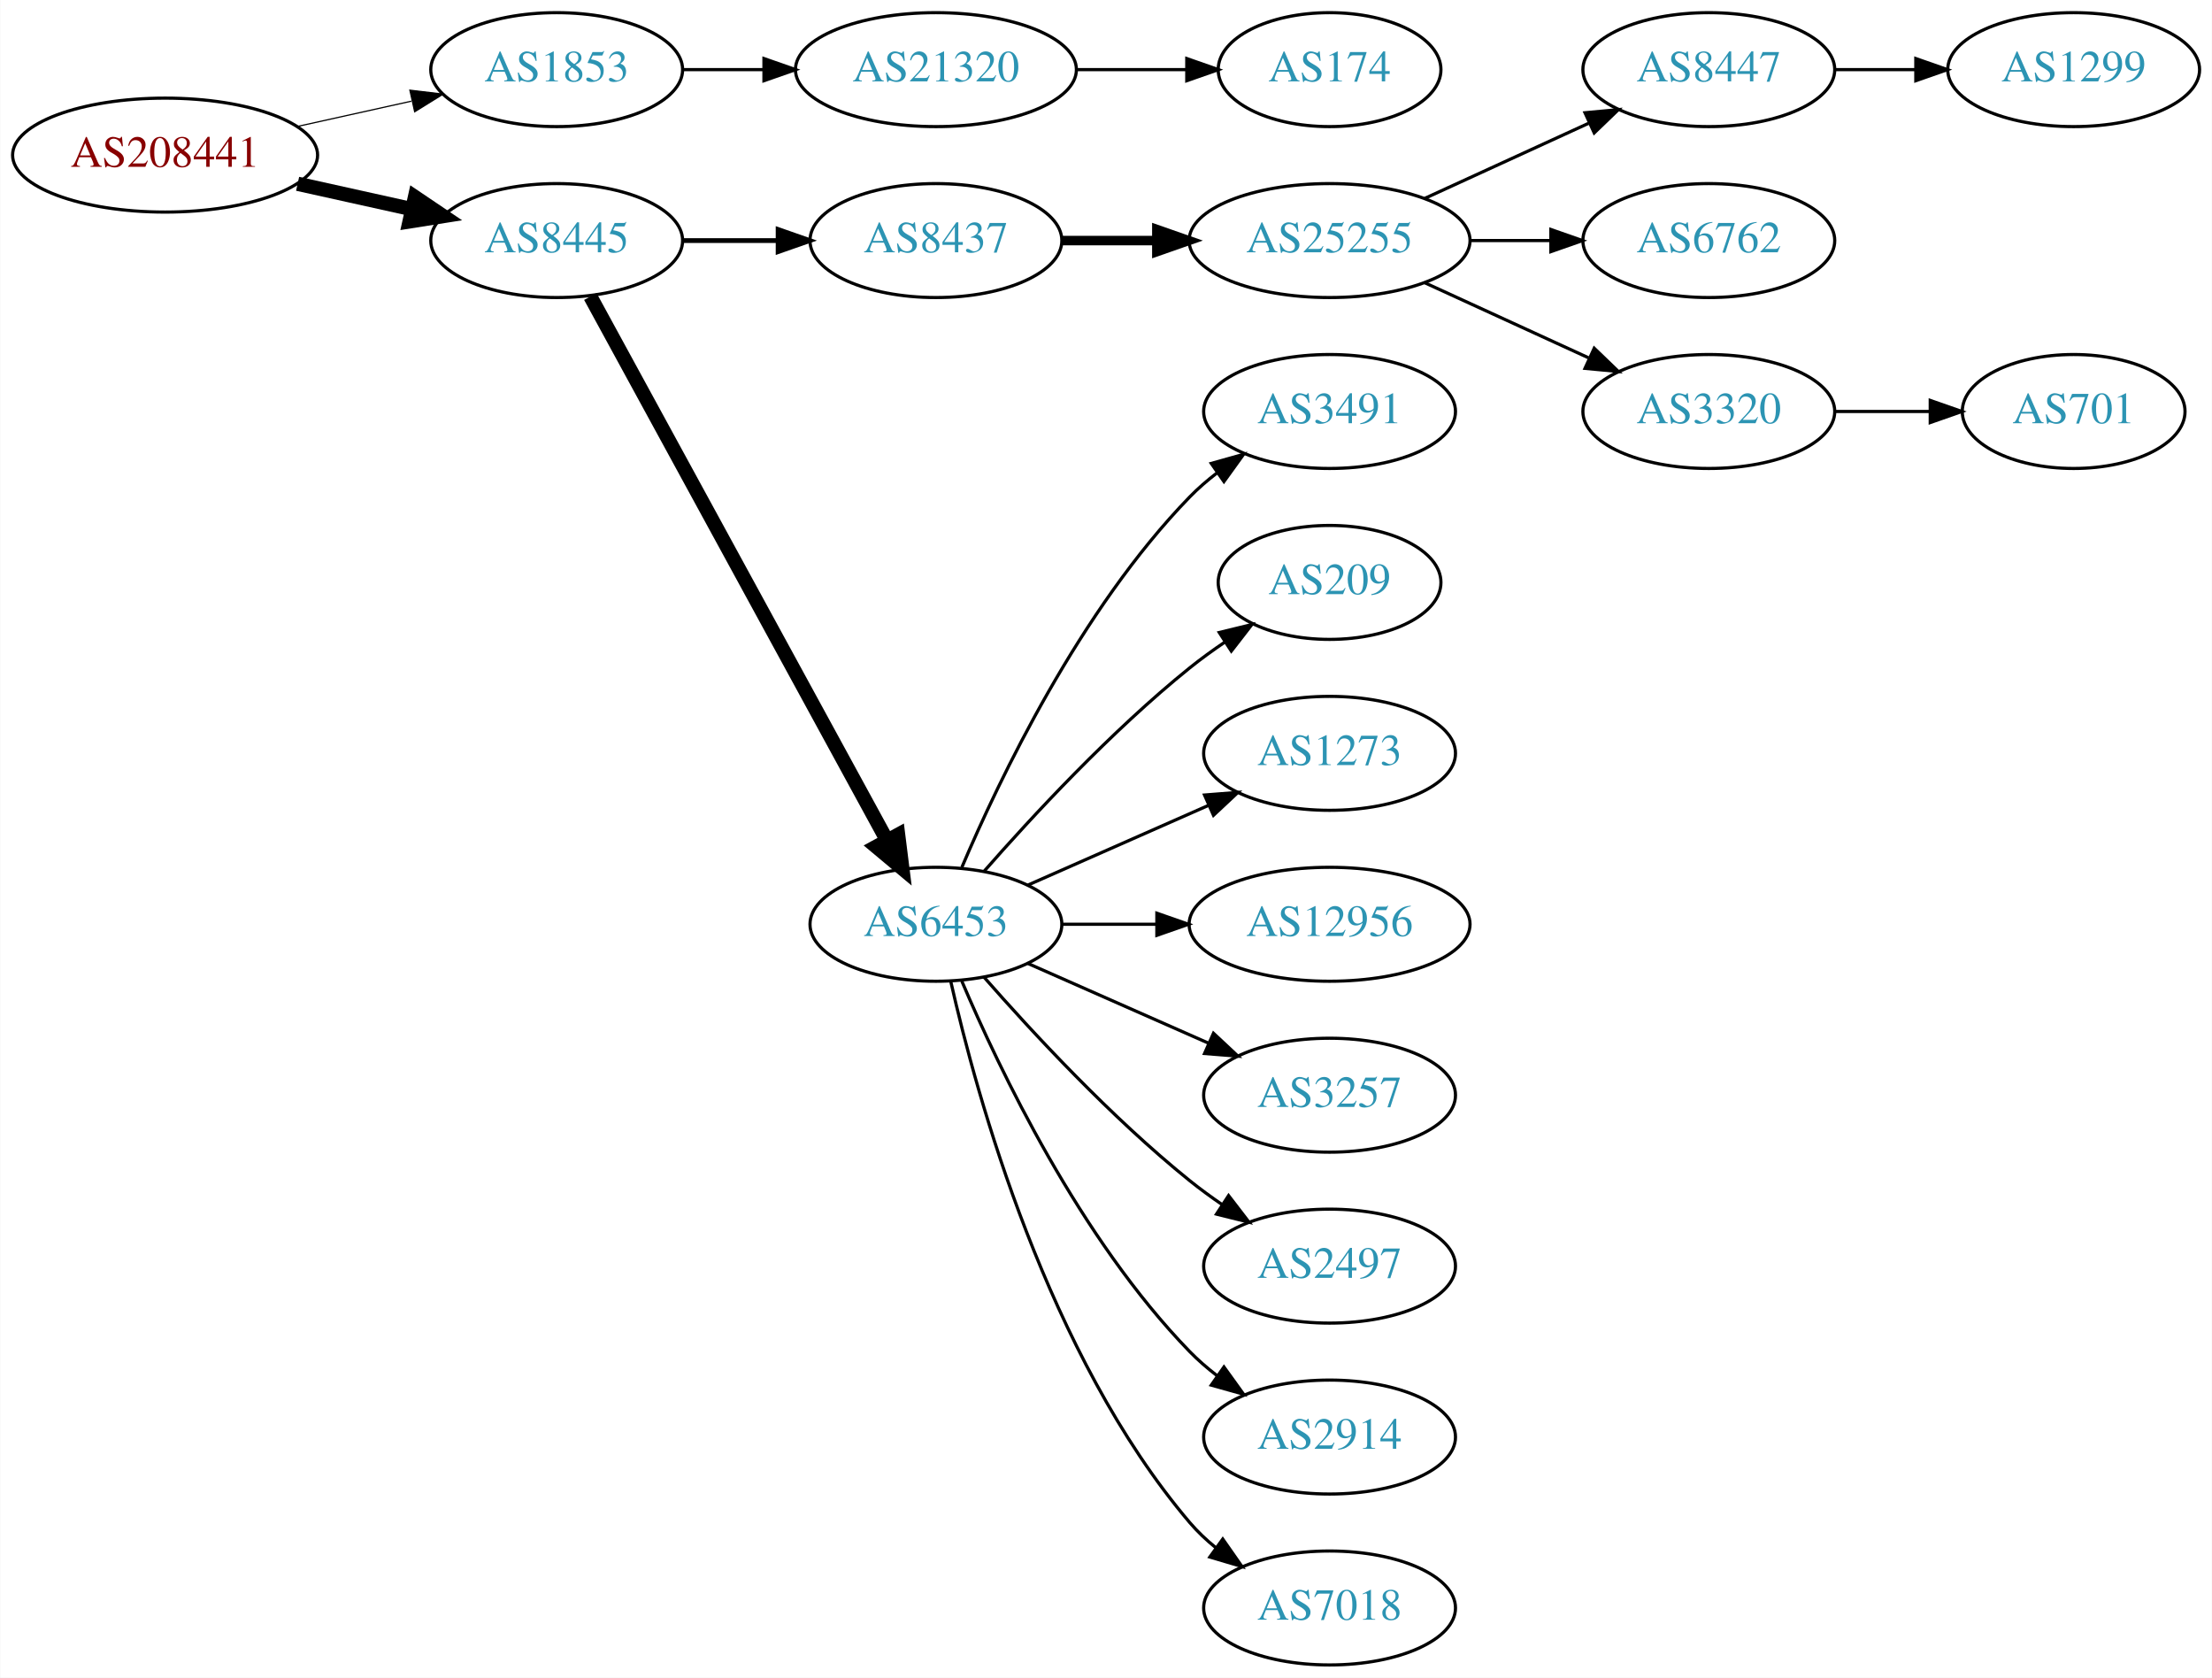
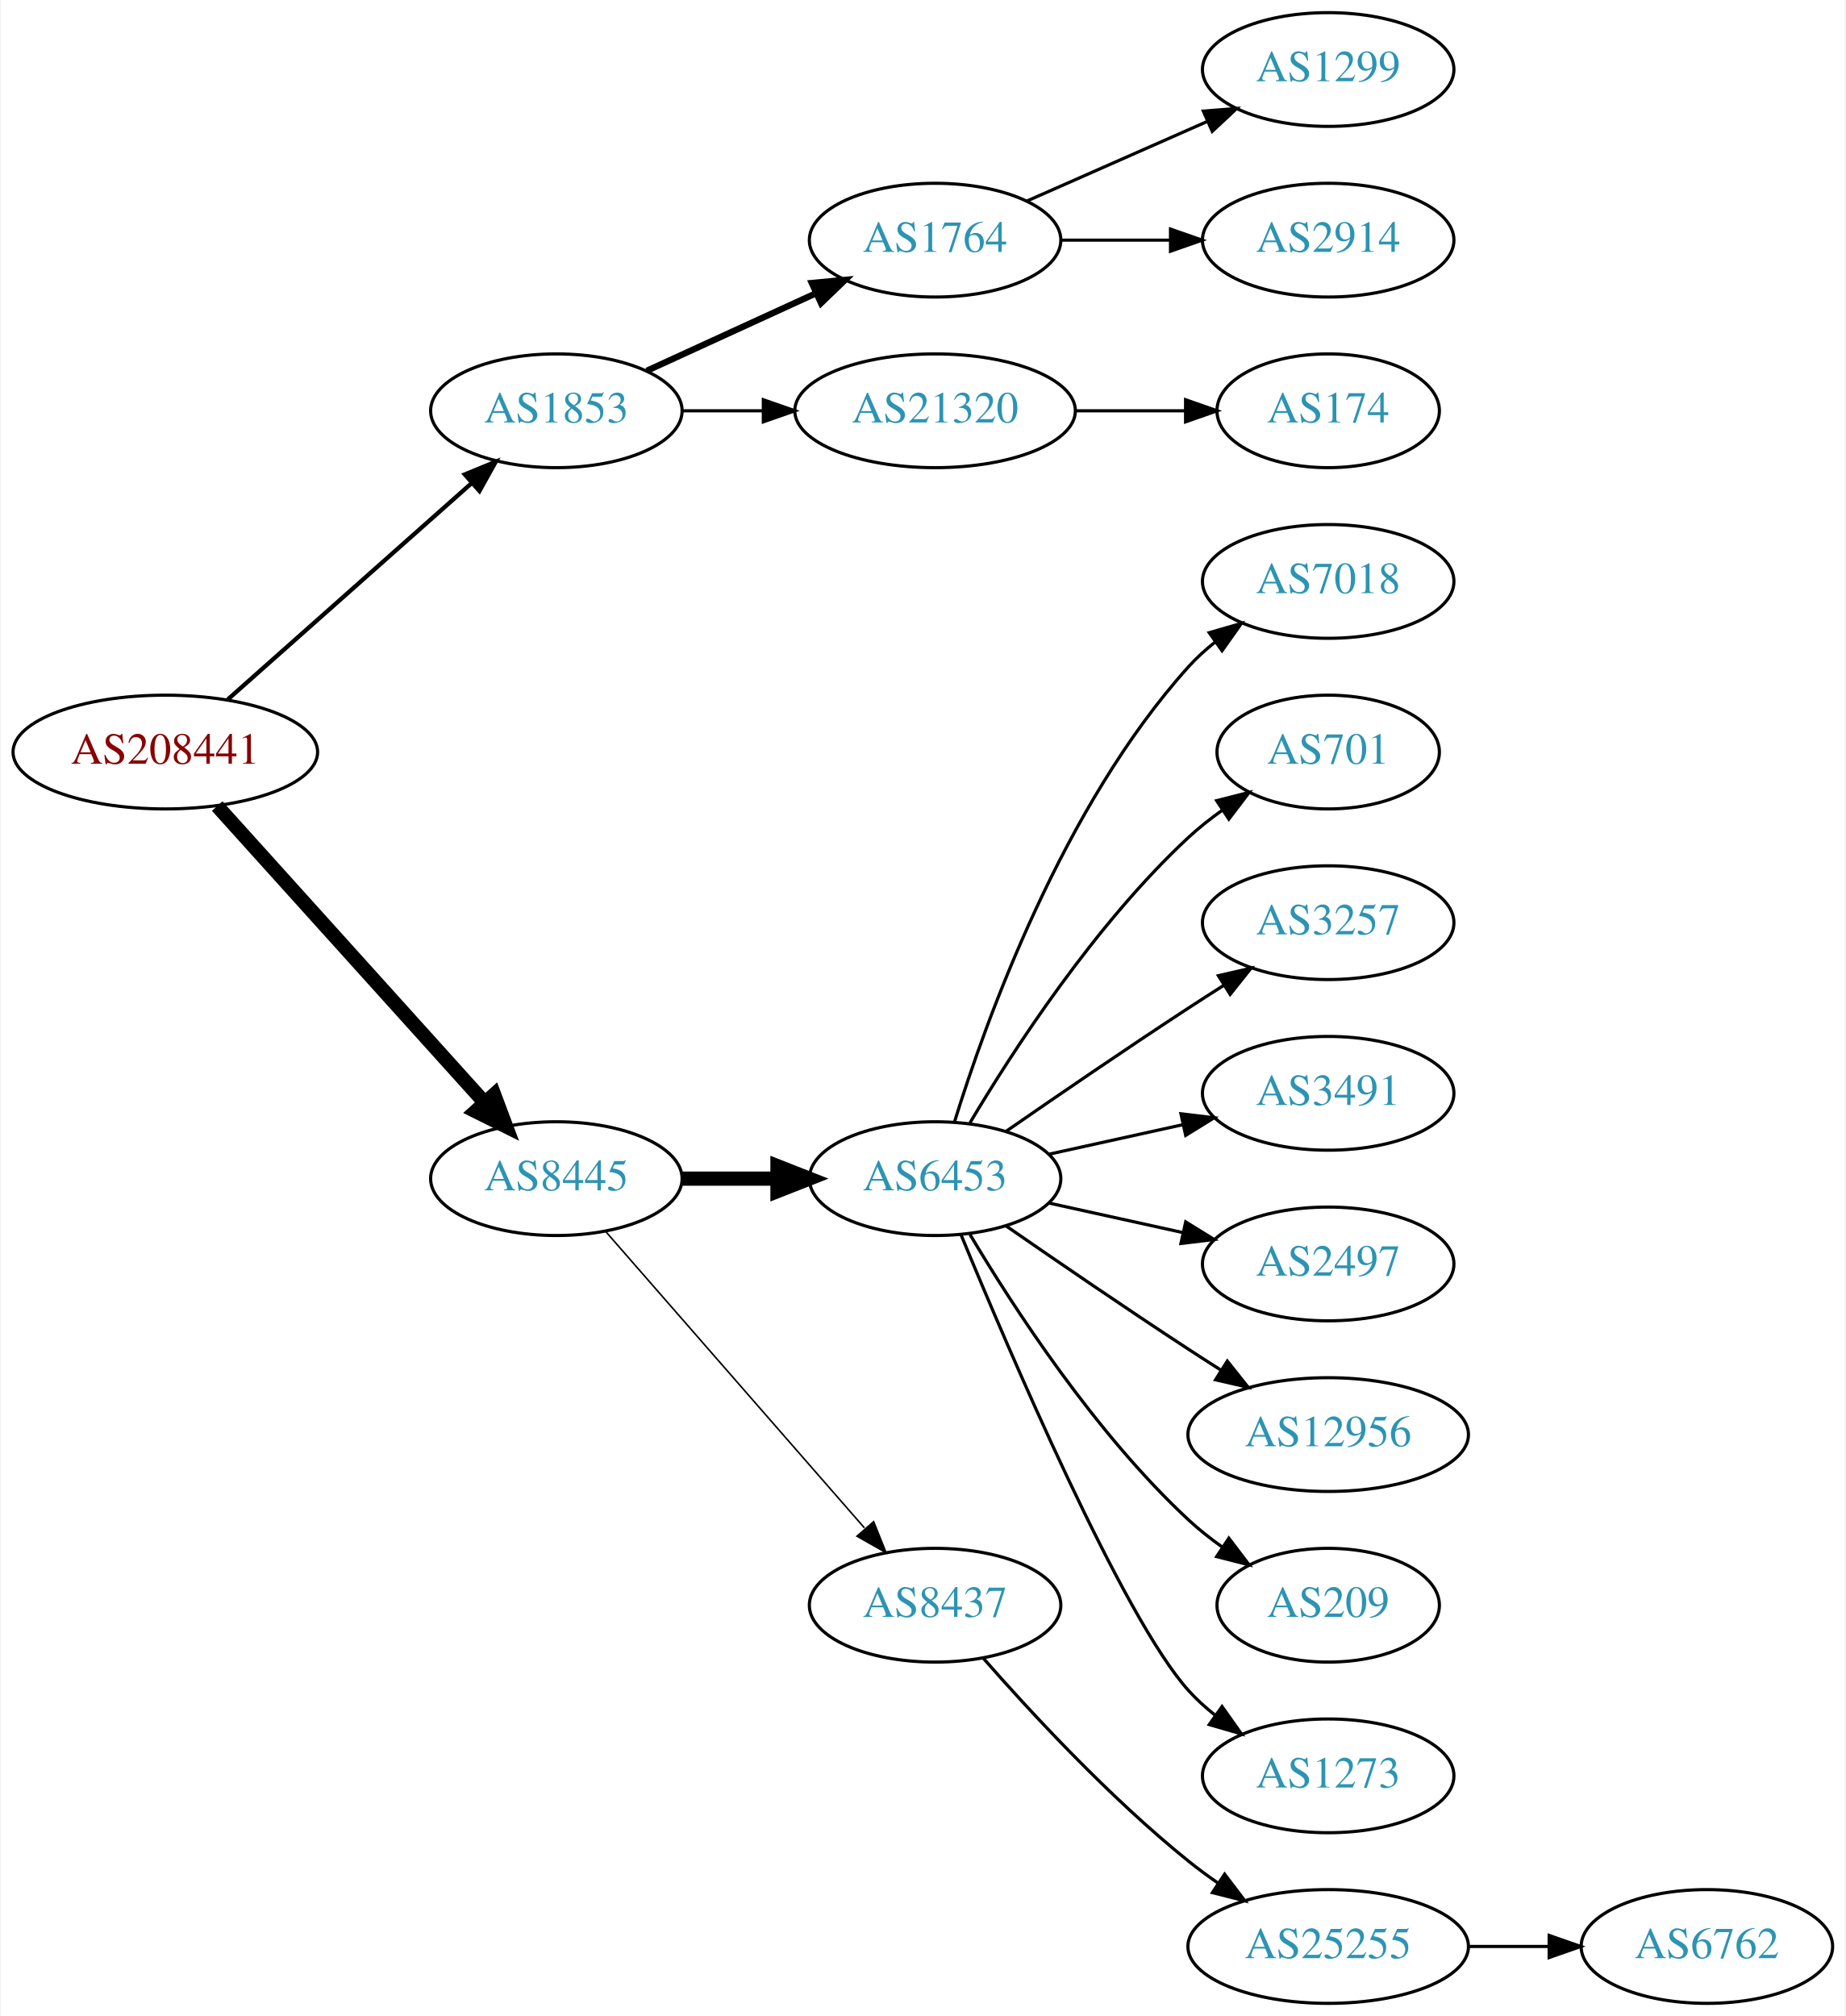
- <svg xmlns="http://www.w3.org/2000/svg" xmlns:xlink="http://www.w3.org/1999/xlink" width="699pt" height="530pt" viewBox="0.00 0.00 698.85 530.00">
-   <g id="graph0" class="graph" transform="scale(1 1) rotate(0) translate(4 526)">
-     <polygon fill="white" stroke="none" points="-4,4 -4,-526 694.855,-526 694.855,4 -4,4" />
+ <svg xmlns="http://www.w3.org/2000/svg" xmlns:xlink="http://www.w3.org/1999/xlink" width="584pt" height="638pt" viewBox="0.00 0.00 583.56 638.00">
+   <g id="graph0" class="graph" transform="scale(1 1) rotate(0) translate(4 634)">
+     <polygon fill="white" stroke="none" points="-4,4 -4,-634 579.562,-634 579.562,4 -4,4" />
    <g id="node1" class="node">
      <g id="a_node1">
        <a xlink:href="/asn/208441" xlink:title="AS208441 ~ Amt der Salzburger Landesregierung [AT]">
-           <ellipse fill="#ffffff" stroke="black" cx="48.096" cy="-477" rx="48.192" ry="18" />
-           <text text-anchor="middle" x="48.096" y="-473.3" font-family="Times,serif" font-size="14.00" fill="#880000">AS208441</text>
+           <ellipse fill="#ffffff" stroke="black" cx="48.096" cy="-396" rx="48.192" ry="18" />
+           <text text-anchor="middle" x="48.096" y="-392.3" font-family="Times,serif" font-size="14.00" fill="#880000">AS208441</text>
        </a>
      </g>
    </g>
    <g id="node2" class="node">
      <g id="a_node2">
        <a xlink:href="/asn/1853" xlink:title="AS1853 ~ ACOnet Backbone [AT]">
          <ellipse fill="#ffffff" stroke="black" cx="171.838" cy="-504" rx="39.794" ry="18" />
          <text text-anchor="middle" x="171.838" y="-500.3" font-family="Times,serif" font-size="14.00" fill="#2c94b3">AS1853</text>
        </a>
      </g>
    </g>
    <g id="edge1" class="edge">
-       <path fill="none" stroke="black" stroke-width="0.375" d="M89.973,-486.066C101.513,-488.625 114.132,-491.424 125.896,-494.033" />
-       <polygon fill="black" stroke="black" stroke-width="0.375" points="125.446,-497.518 135.967,-496.266 126.962,-490.684 125.446,-497.518" />
+       <path fill="none" stroke="black" stroke-width="1.35" d="M67.851,-412.638C88.495,-430.952 121.814,-460.51 144.941,-481.026" />
+       <polygon fill="black" stroke="black" stroke-width="1.35" points="142.855,-483.854 152.658,-487.872 147.5,-478.618 142.855,-483.854" />
    </g>
    <g id="node3" class="node">
      <g id="a_node3">
        <a xlink:href="/asn/8445" xlink:title="AS8445 ~ SALZBURG-AG-AS [AT]">
-           <ellipse fill="#ffffff" stroke="black" cx="171.838" cy="-450" rx="39.794" ry="18" />
-           <text text-anchor="middle" x="171.838" y="-446.3" font-family="Times,serif" font-size="14.00" fill="#2c94b3">AS8445</text>
+           <ellipse fill="#ffffff" stroke="black" cx="171.838" cy="-261" rx="39.794" ry="18" />
+           <text text-anchor="middle" x="171.838" y="-257.3" font-family="Times,serif" font-size="14.00" fill="#2c94b3">AS8445</text>
        </a>
      </g>
    </g>
    <g id="edge2" class="edge">
-       <path fill="none" stroke="black" stroke-width="4.5" d="M89.973,-467.934C101.513,-465.375 114.132,-462.576 125.896,-459.967" />
-       <polygon fill="black" stroke="black" stroke-width="4.5" points="127.057,-463.743 135.967,-457.734 125.351,-456.055 127.057,-463.743" />
+       <path fill="none" stroke="black" stroke-width="4.5" d="M64.514,-378.902C85.945,-355.138 124.837,-312.01 149.174,-285.023" />
+       <polygon fill="black" stroke="black" stroke-width="4.5" points="152.152,-287.6 155.925,-277.537 146.304,-282.326 152.152,-287.6" />
    </g>
    <g id="node4" class="node">
      <g id="a_node4">
+         <a xlink:href="/asn/1764" xlink:title="AS1764 ~ NEXTLAYER-AS [AT]">
+           <ellipse fill="#ffffff" stroke="black" cx="291.681" cy="-558" rx="39.794" ry="18" />
+           <text text-anchor="middle" x="291.681" y="-554.3" font-family="Times,serif" font-size="14.00" fill="#2c94b3">AS1764</text>
+         </a>
+       </g>
+     </g>
+     <g id="edge3" class="edge">
+       <path fill="none" stroke="black" stroke-width="2" d="M200.467,-516.661C216.424,-523.973 236.694,-533.261 253.977,-541.181" />
+       <polygon fill="black" stroke="black" stroke-width="2" points="252.676,-544.435 263.225,-545.419 255.592,-538.071 252.676,-544.435" />
+     </g>
+     <g id="node5" class="node">
+       <g id="a_node5">
        <a xlink:href="/asn/21320" xlink:title="AS21320 ~ GEANT Vereniging [EU]">
          <ellipse fill="#ffffff" stroke="black" cx="291.681" cy="-504" rx="44.393" ry="18" />
          <text text-anchor="middle" x="291.681" y="-500.3" font-family="Times,serif" font-size="14.00" fill="#2c94b3">AS21320</text>
        </a>
      </g>
    </g>
-     <g id="edge3" class="edge">
+     <g id="edge4" class="edge">
      <path fill="none" stroke="black" d="M211.751,-504C219.853,-504 228.528,-504 237.055,-504" />
      <polygon fill="black" stroke="black" points="237.332,-507.5 247.332,-504 237.332,-500.5 237.332,-507.5" />
    </g>
+     <g id="node9" class="node">
+       <g id="a_node9">
+         <a xlink:href="/asn/6453" xlink:title="AS6453 ~ TATA COMMUNICATIONS (AMERICA) INC [US]">
+           <ellipse fill="#ffffff" stroke="black" cx="291.681" cy="-261" rx="39.794" ry="18" />
+           <text text-anchor="middle" x="291.681" y="-257.3" font-family="Times,serif" font-size="14.00" fill="#2c94b3">AS6453</text>
+         </a>
+       </g>
+     </g>
+     <g id="edge8" class="edge">
+       <path fill="none" stroke="black" stroke-width="4.5" d="M211.751,-261C221.304,-261 231.654,-261 241.616,-261" />
+       <polygon fill="black" stroke="black" stroke-width="4.5" points="241.809,-264.938 251.809,-261 241.809,-257.063 241.809,-264.938" />
+     </g>
+     <g id="node10" class="node">
+       <g id="a_node10">
+         <a xlink:href="/asn/8437" xlink:title="AS8437 ~ Hutchison Drei Austria GmbH [AT]">
+           <ellipse fill="#ffffff" stroke="black" cx="291.681" cy="-126" rx="39.794" ry="18" />
+           <text text-anchor="middle" x="291.681" y="-122.3" font-family="Times,serif" font-size="14.00" fill="#2c94b3">AS8437</text>
+         </a>
+       </g>
+     </g>
+     <g id="edge9" class="edge">
+       <path fill="none" stroke="black" stroke-width="0.5" d="M187.525,-244.175C208.101,-220.603 245.639,-177.6 269.312,-150.48" />
+       <polygon fill="black" stroke="black" stroke-width="0.5" points="272.24,-152.448 276.179,-142.613 266.966,-147.845 272.24,-152.448" />
+     </g>
    <g id="node6" class="node">
      <g id="a_node6">
-         <a xlink:href="/asn/8437" xlink:title="AS8437 ~ Hutchison Drei Austria GmbH [AT]">
-           <ellipse fill="#ffffff" stroke="black" cx="291.681" cy="-450" rx="39.794" ry="18" />
-           <text text-anchor="middle" x="291.681" y="-446.3" font-family="Times,serif" font-size="14.00" fill="#2c94b3">AS8437</text>
+         <a xlink:href="/asn/1299" xlink:title="AS1299 ~ Telia Carrier [EU]">
+           <ellipse fill="#ffffff" stroke="black" cx="416.073" cy="-612" rx="39.794" ry="18" />
+           <text text-anchor="middle" x="416.073" y="-608.3" font-family="Times,serif" font-size="14.00" fill="#2c94b3">AS1299</text>
        </a>
      </g>
    </g>
    <g id="edge5" class="edge">
-       <path fill="none" stroke="black" stroke-width="1.5" d="M211.751,-450C221.304,-450 231.654,-450 241.616,-450" />
-       <polygon fill="black" stroke="black" stroke-width="1.5" points="241.809,-453.5 251.809,-450 241.809,-446.5 241.809,-453.5" />
+       <path fill="none" stroke="black" d="M320.76,-570.389C337.708,-577.866 359.505,-587.483 377.874,-595.588" />
+       <polygon fill="black" stroke="black" points="376.562,-598.834 387.124,-599.669 379.388,-592.43 376.562,-598.834" />
    </g>
    <g id="node7" class="node">
      <g id="a_node7">
-         <a xlink:href="/asn/6453" xlink:title="AS6453 ~ TATA COMMUNICATIONS (AMERICA) INC [US]">
-           <ellipse fill="#ffffff" stroke="black" cx="291.681" cy="-234" rx="39.794" ry="18" />
-           <text text-anchor="middle" x="291.681" y="-230.3" font-family="Times,serif" font-size="14.00" fill="#2c94b3">AS6453</text>
+         <a xlink:href="/asn/2914" xlink:title="AS2914 ~ NTT America, Inc. [US]">
+           <ellipse fill="#ffffff" stroke="black" cx="416.073" cy="-558" rx="39.794" ry="18" />
+           <text text-anchor="middle" x="416.073" y="-554.3" font-family="Times,serif" font-size="14.00" fill="#2c94b3">AS2914</text>
        </a>
      </g>
    </g>
    <g id="edge6" class="edge">
-       <path fill="none" stroke="black" stroke-width="4.5" d="M182.481,-432.324C203.163,-394.416 251.876,-305.127 276.255,-260.441" />
-       <polygon fill="black" stroke="black" stroke-width="4.5" points="279.736,-262.282 281.069,-251.617 272.823,-258.51 279.736,-262.282" />
-     </g>
-     <g id="node5" class="node">
-       <g id="a_node5">
+       <path fill="none" stroke="black" d="M331.406,-558C342.344,-558 354.395,-558 365.861,-558" />
+       <polygon fill="black" stroke="black" points="366.179,-561.5 376.179,-558 366.179,-554.5 366.179,-561.5" />
+     </g>
+     <g id="node8" class="node">
+       <g id="a_node8">
        <a xlink:href="/asn/174" xlink:title="AS174 ~ Cogent Communications [US]">
          <ellipse fill="#ffffff" stroke="black" cx="416.073" cy="-504" rx="35.194" ry="18" />
          <text text-anchor="middle" x="416.073" y="-500.3" font-family="Times,serif" font-size="14.00" fill="#2c94b3">AS174</text>
        </a>
      </g>
    </g>
-     <g id="edge4" class="edge">
+     <g id="edge7" class="edge">
      <path fill="none" stroke="black" d="M336.176,-504C347.434,-504 359.566,-504 370.859,-504" />
      <polygon fill="black" stroke="black" points="370.947,-507.5 380.947,-504 370.947,-500.5 370.947,-507.5" />
    </g>
-     <g id="node8" class="node">
-       <g id="a_node8">
-         <a xlink:href="/asn/25255" xlink:title="AS25255 ~ ==&gt; TELE2 AUSTRIA &lt;== [AT]">
-           <ellipse fill="#ffffff" stroke="black" cx="416.073" cy="-450" rx="44.393" ry="18" />
-           <text text-anchor="middle" x="416.073" y="-446.3" font-family="Times,serif" font-size="14.00" fill="#2c94b3">AS25255</text>
-         </a>
-       </g>
-     </g>
-     <g id="edge7" class="edge">
-       <path fill="none" stroke="black" stroke-width="3" d="M331.406,-450C340.866,-450 351.158,-450 361.184,-450" />
-       <polygon fill="black" stroke="black" stroke-width="3" points="361.491,-453.5 371.491,-450 361.491,-446.5 361.491,-453.5" />
+     <g id="node11" class="node">
+       <g id="a_node11">
+         <a xlink:href="/asn/7018" xlink:title="AS7018 ~ AT&amp;T Services, Inc. [US]">
+           <ellipse fill="#ffffff" stroke="black" cx="416.073" cy="-450" rx="39.794" ry="18" />
+           <text text-anchor="middle" x="416.073" y="-446.3" font-family="Times,serif" font-size="14.00" fill="#2c94b3">AS7018</text>
+         </a>
+       </g>
+     </g>
+     <g id="edge10" class="edge">
+       <path fill="none" stroke="black" d="M297.818,-278.94C307.721,-310.979 332.059,-378.812 371.877,-423 374.393,-425.792 377.264,-428.401 380.303,-430.812" />
+       <polygon fill="black" stroke="black" points="378.432,-433.776 388.611,-436.715 382.487,-428.07 378.432,-433.776" />
+     </g>
+     <g id="node12" class="node">
+       <g id="a_node12">
+         <a xlink:href="/asn/701" xlink:title="AS701 ~ UUNET [US]">
+           <ellipse fill="#ffffff" stroke="black" cx="416.073" cy="-396" rx="35.194" ry="18" />
+           <text text-anchor="middle" x="416.073" y="-392.3" font-family="Times,serif" font-size="14.00" fill="#2c94b3">AS701</text>
+         </a>
+       </g>
+     </g>
+     <g id="edge11" class="edge">
+       <path fill="none" stroke="black" d="M302.726,-278.671C316.297,-301.472 342.23,-341.472 371.877,-369 375.174,-372.061 378.866,-374.972 382.667,-377.672" />
+       <polygon fill="black" stroke="black" points="380.778,-380.619 391.048,-383.22 384.642,-374.781 380.778,-380.619" />
    </g>
    <g id="node13" class="node">
      <g id="a_node13">
-         <a xlink:href="/asn/3491" xlink:title="AS3491 ~ PCCW Global, Inc. [US]">
-           <ellipse fill="#ffffff" stroke="black" cx="416.073" cy="-396" rx="39.794" ry="18" />
-           <text text-anchor="middle" x="416.073" y="-392.3" font-family="Times,serif" font-size="14.00" fill="#2c94b3">AS3491</text>
+         <a xlink:href="/asn/3257" xlink:title="AS3257 ~ GTT [DE]">
+           <ellipse fill="#ffffff" stroke="black" cx="416.073" cy="-342" rx="39.794" ry="18" />
+           <text text-anchor="middle" x="416.073" y="-338.3" font-family="Times,serif" font-size="14.00" fill="#2c94b3">AS3257</text>
        </a>
      </g>
    </g>
    <g id="edge12" class="edge">
-       <path fill="none" stroke="black" d="M299.871,-251.975C311.638,-279.682 337.212,-333.348 371.877,-369 374.497,-371.695 377.437,-374.239 380.52,-376.608" />
-       <polygon fill="black" stroke="black" points="378.687,-379.597 388.889,-382.455 382.696,-373.859 378.687,-379.597" />
+       <path fill="none" stroke="black" d="M314.038,-275.901C329.889,-286.877 352.092,-302.079 371.877,-315 375.459,-317.339 379.229,-319.759 382.989,-322.144" />
+       <polygon fill="black" stroke="black" points="381.323,-325.231 391.65,-327.596 385.052,-319.307 381.323,-325.231" />
    </g>
    <g id="node14" class="node">
      <g id="a_node14">
-         <a xlink:href="/asn/209" xlink:title="AS209 ~ CenturyLink Communications, LLC [US]">
-           <ellipse fill="#ffffff" stroke="black" cx="416.073" cy="-342" rx="35.194" ry="18" />
-           <text text-anchor="middle" x="416.073" y="-338.3" font-family="Times,serif" font-size="14.00" fill="#2c94b3">AS209</text>
+         <a xlink:href="/asn/3491" xlink:title="AS3491 ~ PCCW Global, Inc. [US]">
+           <ellipse fill="#ffffff" stroke="black" cx="416.073" cy="-288" rx="39.794" ry="18" />
+           <text text-anchor="middle" x="416.073" y="-284.3" font-family="Times,serif" font-size="14.00" fill="#2c94b3">AS3491</text>
        </a>
      </g>
    </g>
    <g id="edge13" class="edge">
-       <path fill="none" stroke="black" d="M306.833,-250.663C321.934,-267.894 347.055,-295.024 371.877,-315 375.382,-317.821 379.2,-320.587 383.068,-323.208" />
-       <polygon fill="black" stroke="black" points="381.218,-326.18 391.513,-328.682 385.025,-320.306 381.218,-326.18" />
+       <path fill="none" stroke="black" d="M327.753,-268.737C340.94,-271.646 356.12,-274.995 370.086,-278.076" />
+       <polygon fill="black" stroke="black" points="369.476,-281.525 379.995,-280.262 370.984,-274.69 369.476,-281.525" />
    </g>
    <g id="node15" class="node">
      <g id="a_node15">
-         <a xlink:href="/asn/1273" xlink:title="AS1273 ~ Vodafone Group PLC [EU]">
-           <ellipse fill="#ffffff" stroke="black" cx="416.073" cy="-288" rx="39.794" ry="18" />
-           <text text-anchor="middle" x="416.073" y="-284.3" font-family="Times,serif" font-size="14.00" fill="#2c94b3">AS1273</text>
+         <a xlink:href="/asn/2497" xlink:title="AS2497 ~ Internet Initiative Japan Inc. [JP]">
+           <ellipse fill="#ffffff" stroke="black" cx="416.073" cy="-234" rx="39.794" ry="18" />
+           <text text-anchor="middle" x="416.073" y="-230.3" font-family="Times,serif" font-size="14.00" fill="#2c94b3">AS2497</text>
        </a>
      </g>
    </g>
    <g id="edge14" class="edge">
-       <path fill="none" stroke="black" d="M320.76,-246.389C337.708,-253.866 359.505,-263.483 377.874,-271.588" />
-       <polygon fill="black" stroke="black" points="376.562,-274.834 387.124,-275.669 379.388,-268.43 376.562,-274.834" />
+       <path fill="none" stroke="black" d="M327.753,-253.263C340.94,-250.354 356.12,-247.005 370.086,-243.924" />
+       <polygon fill="black" stroke="black" points="370.984,-247.31 379.995,-241.738 369.476,-240.475 370.984,-247.31" />
    </g>
    <g id="node16" class="node">
      <g id="a_node16">
        <a xlink:href="/asn/12956" xlink:title="AS12956 ~ TELXIUS [ES]">
-           <ellipse fill="#ffffff" stroke="black" cx="416.073" cy="-234" rx="44.393" ry="18" />
-           <text text-anchor="middle" x="416.073" y="-230.3" font-family="Times,serif" font-size="14.00" fill="#2c94b3">AS12956</text>
+           <ellipse fill="#ffffff" stroke="black" cx="416.073" cy="-180" rx="44.393" ry="18" />
+           <text text-anchor="middle" x="416.073" y="-176.3" font-family="Times,serif" font-size="14.00" fill="#2c94b3">AS12956</text>
        </a>
      </g>
    </g>
    <g id="edge15" class="edge">
-       <path fill="none" stroke="black" d="M331.406,-234C340.866,-234 351.158,-234 361.184,-234" />
-       <polygon fill="black" stroke="black" points="361.491,-237.5 371.491,-234 361.491,-230.5 361.491,-237.5" />
+       <path fill="none" stroke="black" d="M314.038,-246.099C329.889,-235.123 352.092,-219.921 371.877,-207 375.197,-204.831 378.68,-202.594 382.166,-200.379" />
+       <polygon fill="black" stroke="black" points="384.155,-203.262 390.748,-194.968 380.422,-197.34 384.155,-203.262" />
    </g>
    <g id="node17" class="node">
      <g id="a_node17">
-         <a xlink:href="/asn/3257" xlink:title="AS3257 ~ GTT [DE]">
-           <ellipse fill="#ffffff" stroke="black" cx="416.073" cy="-180" rx="39.794" ry="18" />
-           <text text-anchor="middle" x="416.073" y="-176.3" font-family="Times,serif" font-size="14.00" fill="#2c94b3">AS3257</text>
+         <a xlink:href="/asn/209" xlink:title="AS209 ~ CenturyLink Communications, LLC [US]">
+           <ellipse fill="#ffffff" stroke="black" cx="416.073" cy="-126" rx="35.194" ry="18" />
+           <text text-anchor="middle" x="416.073" y="-122.3" font-family="Times,serif" font-size="14.00" fill="#2c94b3">AS209</text>
        </a>
      </g>
    </g>
    <g id="edge16" class="edge">
-       <path fill="none" stroke="black" d="M320.76,-221.611C337.708,-214.134 359.505,-204.517 377.874,-196.412" />
-       <polygon fill="black" stroke="black" points="379.388,-199.57 387.124,-192.331 376.562,-193.166 379.388,-199.57" />
+       <path fill="none" stroke="black" d="M302.726,-243.329C316.297,-220.528 342.23,-180.528 371.877,-153 375.174,-149.939 378.866,-147.028 382.667,-144.328" />
+       <polygon fill="black" stroke="black" points="384.642,-147.219 391.048,-138.78 380.778,-141.381 384.642,-147.219" />
    </g>
    <g id="node18" class="node">
      <g id="a_node18">
-         <a xlink:href="/asn/2497" xlink:title="AS2497 ~ Internet Initiative Japan Inc. [JP]">
-           <ellipse fill="#ffffff" stroke="black" cx="416.073" cy="-126" rx="39.794" ry="18" />
-           <text text-anchor="middle" x="416.073" y="-122.3" font-family="Times,serif" font-size="14.00" fill="#2c94b3">AS2497</text>
+         <a xlink:href="/asn/1273" xlink:title="AS1273 ~ Vodafone Group PLC [EU]">
+           <ellipse fill="#ffffff" stroke="black" cx="416.073" cy="-72" rx="39.794" ry="18" />
+           <text text-anchor="middle" x="416.073" y="-68.3" font-family="Times,serif" font-size="14.00" fill="#2c94b3">AS1273</text>
        </a>
      </g>
    </g>
    <g id="edge17" class="edge">
-       <path fill="none" stroke="black" d="M306.833,-217.337C321.934,-200.106 347.055,-172.976 371.877,-153 375.132,-150.38 378.657,-147.808 382.242,-145.354" />
-       <polygon fill="black" stroke="black" points="384.16,-148.281 390.614,-139.879 380.329,-142.423 384.16,-148.281" />
+       <path fill="none" stroke="black" d="M299.839,-243.367C315.1,-206.342 351.129,-122.024 371.877,-99 374.393,-96.208 377.264,-93.599 380.303,-91.188" />
+       <polygon fill="black" stroke="black" points="382.487,-93.93 388.611,-85.285 378.432,-88.224 382.487,-93.93" />
    </g>
    <g id="node19" class="node">
      <g id="a_node19">
-         <a xlink:href="/asn/2914" xlink:title="AS2914 ~ NTT America, Inc. [US]">
-           <ellipse fill="#ffffff" stroke="black" cx="416.073" cy="-72" rx="39.794" ry="18" />
-           <text text-anchor="middle" x="416.073" y="-68.3" font-family="Times,serif" font-size="14.00" fill="#2c94b3">AS2914</text>
+         <a xlink:href="/asn/25255" xlink:title="AS25255 ~ ==&gt; TELE2 AUSTRIA &lt;== [AT]">
+           <ellipse fill="#ffffff" stroke="black" cx="416.073" cy="-18" rx="44.393" ry="18" />
+           <text text-anchor="middle" x="416.073" y="-14.3" font-family="Times,serif" font-size="14.00" fill="#2c94b3">AS25255</text>
        </a>
      </g>
    </g>
    <g id="edge18" class="edge">
-       <path fill="none" stroke="black" d="M299.871,-216.025C311.638,-188.318 337.212,-134.652 371.877,-99 374.497,-96.305 377.437,-93.761 380.52,-91.392" />
-       <polygon fill="black" stroke="black" points="382.696,-94.141 388.889,-85.545 378.687,-88.403 382.696,-94.141" />
+       <path fill="none" stroke="black" d="M306.833,-109.337C321.934,-92.106 347.055,-64.976 371.877,-45 374.805,-42.644 377.951,-40.325 381.163,-38.098" />
+       <polygon fill="black" stroke="black" points="383.298,-40.882 389.711,-32.448 379.438,-35.042 383.298,-40.882" />
    </g>
    <g id="node20" class="node">
      <g id="a_node20">
-         <a xlink:href="/asn/7018" xlink:title="AS7018 ~ AT&amp;T Services, Inc. [US]">
-           <ellipse fill="#ffffff" stroke="black" cx="416.073" cy="-18" rx="39.794" ry="18" />
-           <text text-anchor="middle" x="416.073" y="-14.3" font-family="Times,serif" font-size="14.00" fill="#2c94b3">AS7018</text>
+         <a xlink:href="/asn/6762" xlink:title="AS6762 ~ TELECOM ITALIA SPARKLE S.p.A. [IT]">
+           <ellipse fill="#ffffff" stroke="black" cx="535.915" cy="-18" rx="39.794" ry="18" />
+           <text text-anchor="middle" x="535.915" y="-14.3" font-family="Times,serif" font-size="14.00" fill="#2c94b3">AS6762</text>
        </a>
      </g>
    </g>
    <g id="edge19" class="edge">
-       <path fill="none" stroke="black" d="M296.374,-215.925C304.514,-179.852 326.947,-97.86 371.877,-45 374.311,-42.136 377.127,-39.479 380.132,-37.039" />
-       <polygon fill="black" stroke="black" points="382.321,-39.776 388.392,-31.094 378.231,-34.095 382.321,-39.776" />
-     </g>
-     <g id="node9" class="node">
-       <g id="a_node9">
-         <a xlink:href="/asn/8447" xlink:title="AS8447 ~ A1 Telekom Austria AG [AT]">
-           <ellipse fill="#ffffff" stroke="black" cx="535.915" cy="-504" rx="39.794" ry="18" />
-           <text text-anchor="middle" x="535.915" y="-500.3" font-family="Times,serif" font-size="14.00" fill="#2c94b3">AS8447</text>
-         </a>
-       </g>
-     </g>
-     <g id="edge8" class="edge">
-       <path fill="none" stroke="black" d="M446.202,-463.348C461.814,-470.502 481.211,-479.391 497.883,-487.03" />
-       <polygon fill="black" stroke="black" points="496.786,-490.378 507.335,-491.362 499.702,-484.014 496.786,-490.378" />
-     </g>
-     <g id="node10" class="node">
-       <g id="a_node10">
-         <a xlink:href="/asn/6762" xlink:title="AS6762 ~ TELECOM ITALIA SPARKLE S.p.A. [IT]">
-           <ellipse fill="#ffffff" stroke="black" cx="535.915" cy="-450" rx="39.794" ry="18" />
-           <text text-anchor="middle" x="535.915" y="-446.3" font-family="Times,serif" font-size="14.00" fill="#2c94b3">AS6762</text>
-         </a>
-       </g>
-     </g>
-     <g id="edge9" class="edge">
-       <path fill="none" stroke="black" d="M460.284,-450C468.596,-450 477.359,-450 485.841,-450" />
-       <polygon fill="black" stroke="black" points="486,-453.5 496,-450 486,-446.5 486,-453.5" />
-     </g>
-     <g id="node11" class="node">
-       <g id="a_node11">
-         <a xlink:href="/asn/3320" xlink:title="AS3320 ~ DTAG [DE]">
-           <ellipse fill="#ffffff" stroke="black" cx="535.915" cy="-396" rx="39.794" ry="18" />
-           <text text-anchor="middle" x="535.915" y="-392.3" font-family="Times,serif" font-size="14.00" fill="#2c94b3">AS3320</text>
-         </a>
-       </g>
-     </g>
-     <g id="edge10" class="edge">
-       <path fill="none" stroke="black" d="M446.202,-436.652C461.814,-429.498 481.211,-420.609 497.883,-412.97" />
-       <polygon fill="black" stroke="black" points="499.702,-415.986 507.335,-408.638 496.786,-409.622 499.702,-415.986" />
-     </g>
-     <g id="node12" class="node">
-       <g id="a_node12">
-         <a xlink:href="/asn/1299" xlink:title="AS1299 ~ Telia Carrier [EU]">
-           <ellipse fill="#ffffff" stroke="black" cx="651.208" cy="-504" rx="39.794" ry="18" />
-           <text text-anchor="middle" x="651.208" y="-500.3" font-family="Times,serif" font-size="14.00" fill="#2c94b3">AS1299</text>
-         </a>
-       </g>
-     </g>
-     <g id="edge11" class="edge">
-       <path fill="none" stroke="black" d="M575.587,-504C583.79,-504 592.554,-504 601.087,-504" />
-       <polygon fill="black" stroke="black" points="601.326,-507.5 611.326,-504 601.326,-500.5 601.326,-507.5" />
-     </g>
-     <g id="node21" class="node">
-       <g id="a_node21">
-         <a xlink:href="/asn/701" xlink:title="AS701 ~ UUNET [US]">
-           <ellipse fill="#ffffff" stroke="black" cx="651.208" cy="-396" rx="35.194" ry="18" />
-           <text text-anchor="middle" x="651.208" y="-392.3" font-family="Times,serif" font-size="14.00" fill="#2c94b3">AS701</text>
-         </a>
-       </g>
-     </g>
-     <g id="edge20" class="edge">
-       <path fill="none" stroke="black" d="M575.587,-396C585.293,-396 595.784,-396 605.746,-396" />
-       <polygon fill="black" stroke="black" points="605.883,-399.5 615.883,-396 605.883,-392.5 605.883,-399.5" />
+       <path fill="none" stroke="black" d="M460.284,-18C468.596,-18 477.359,-18 485.841,-18" />
+       <polygon fill="black" stroke="black" points="486,-21.5 496,-18 486,-14.5 486,-21.5" />
    </g>
  </g>
</svg>
